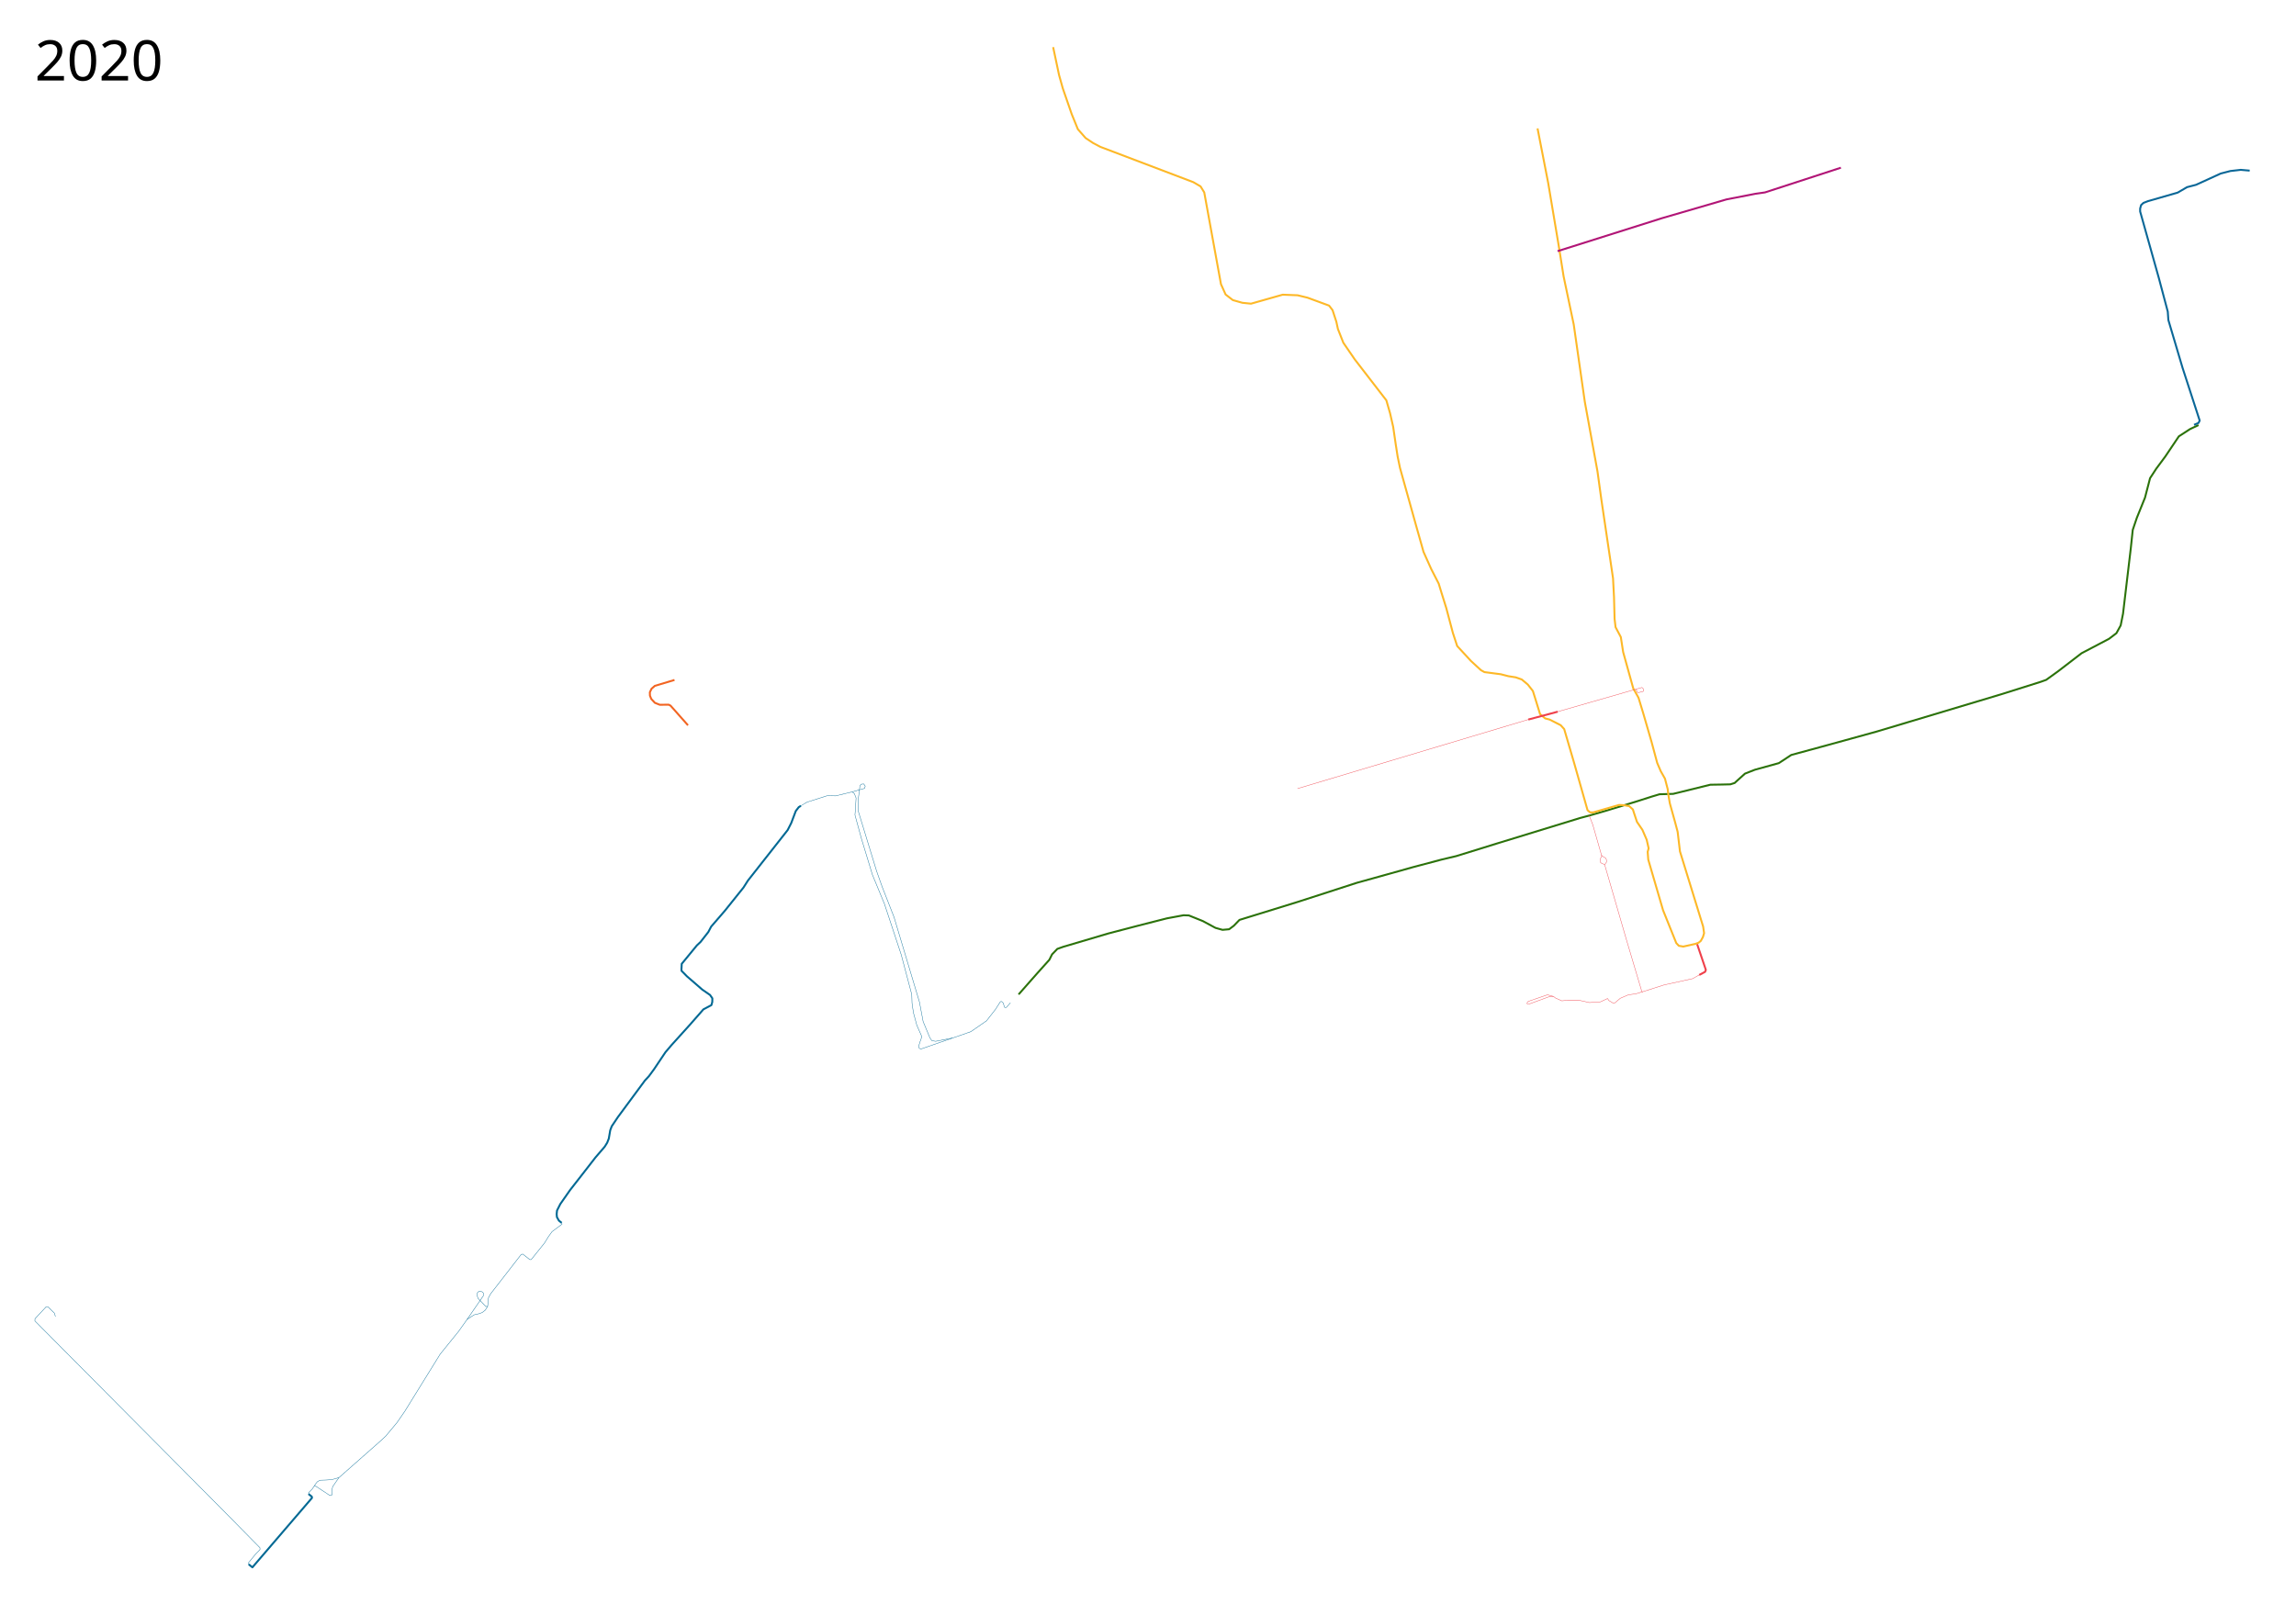
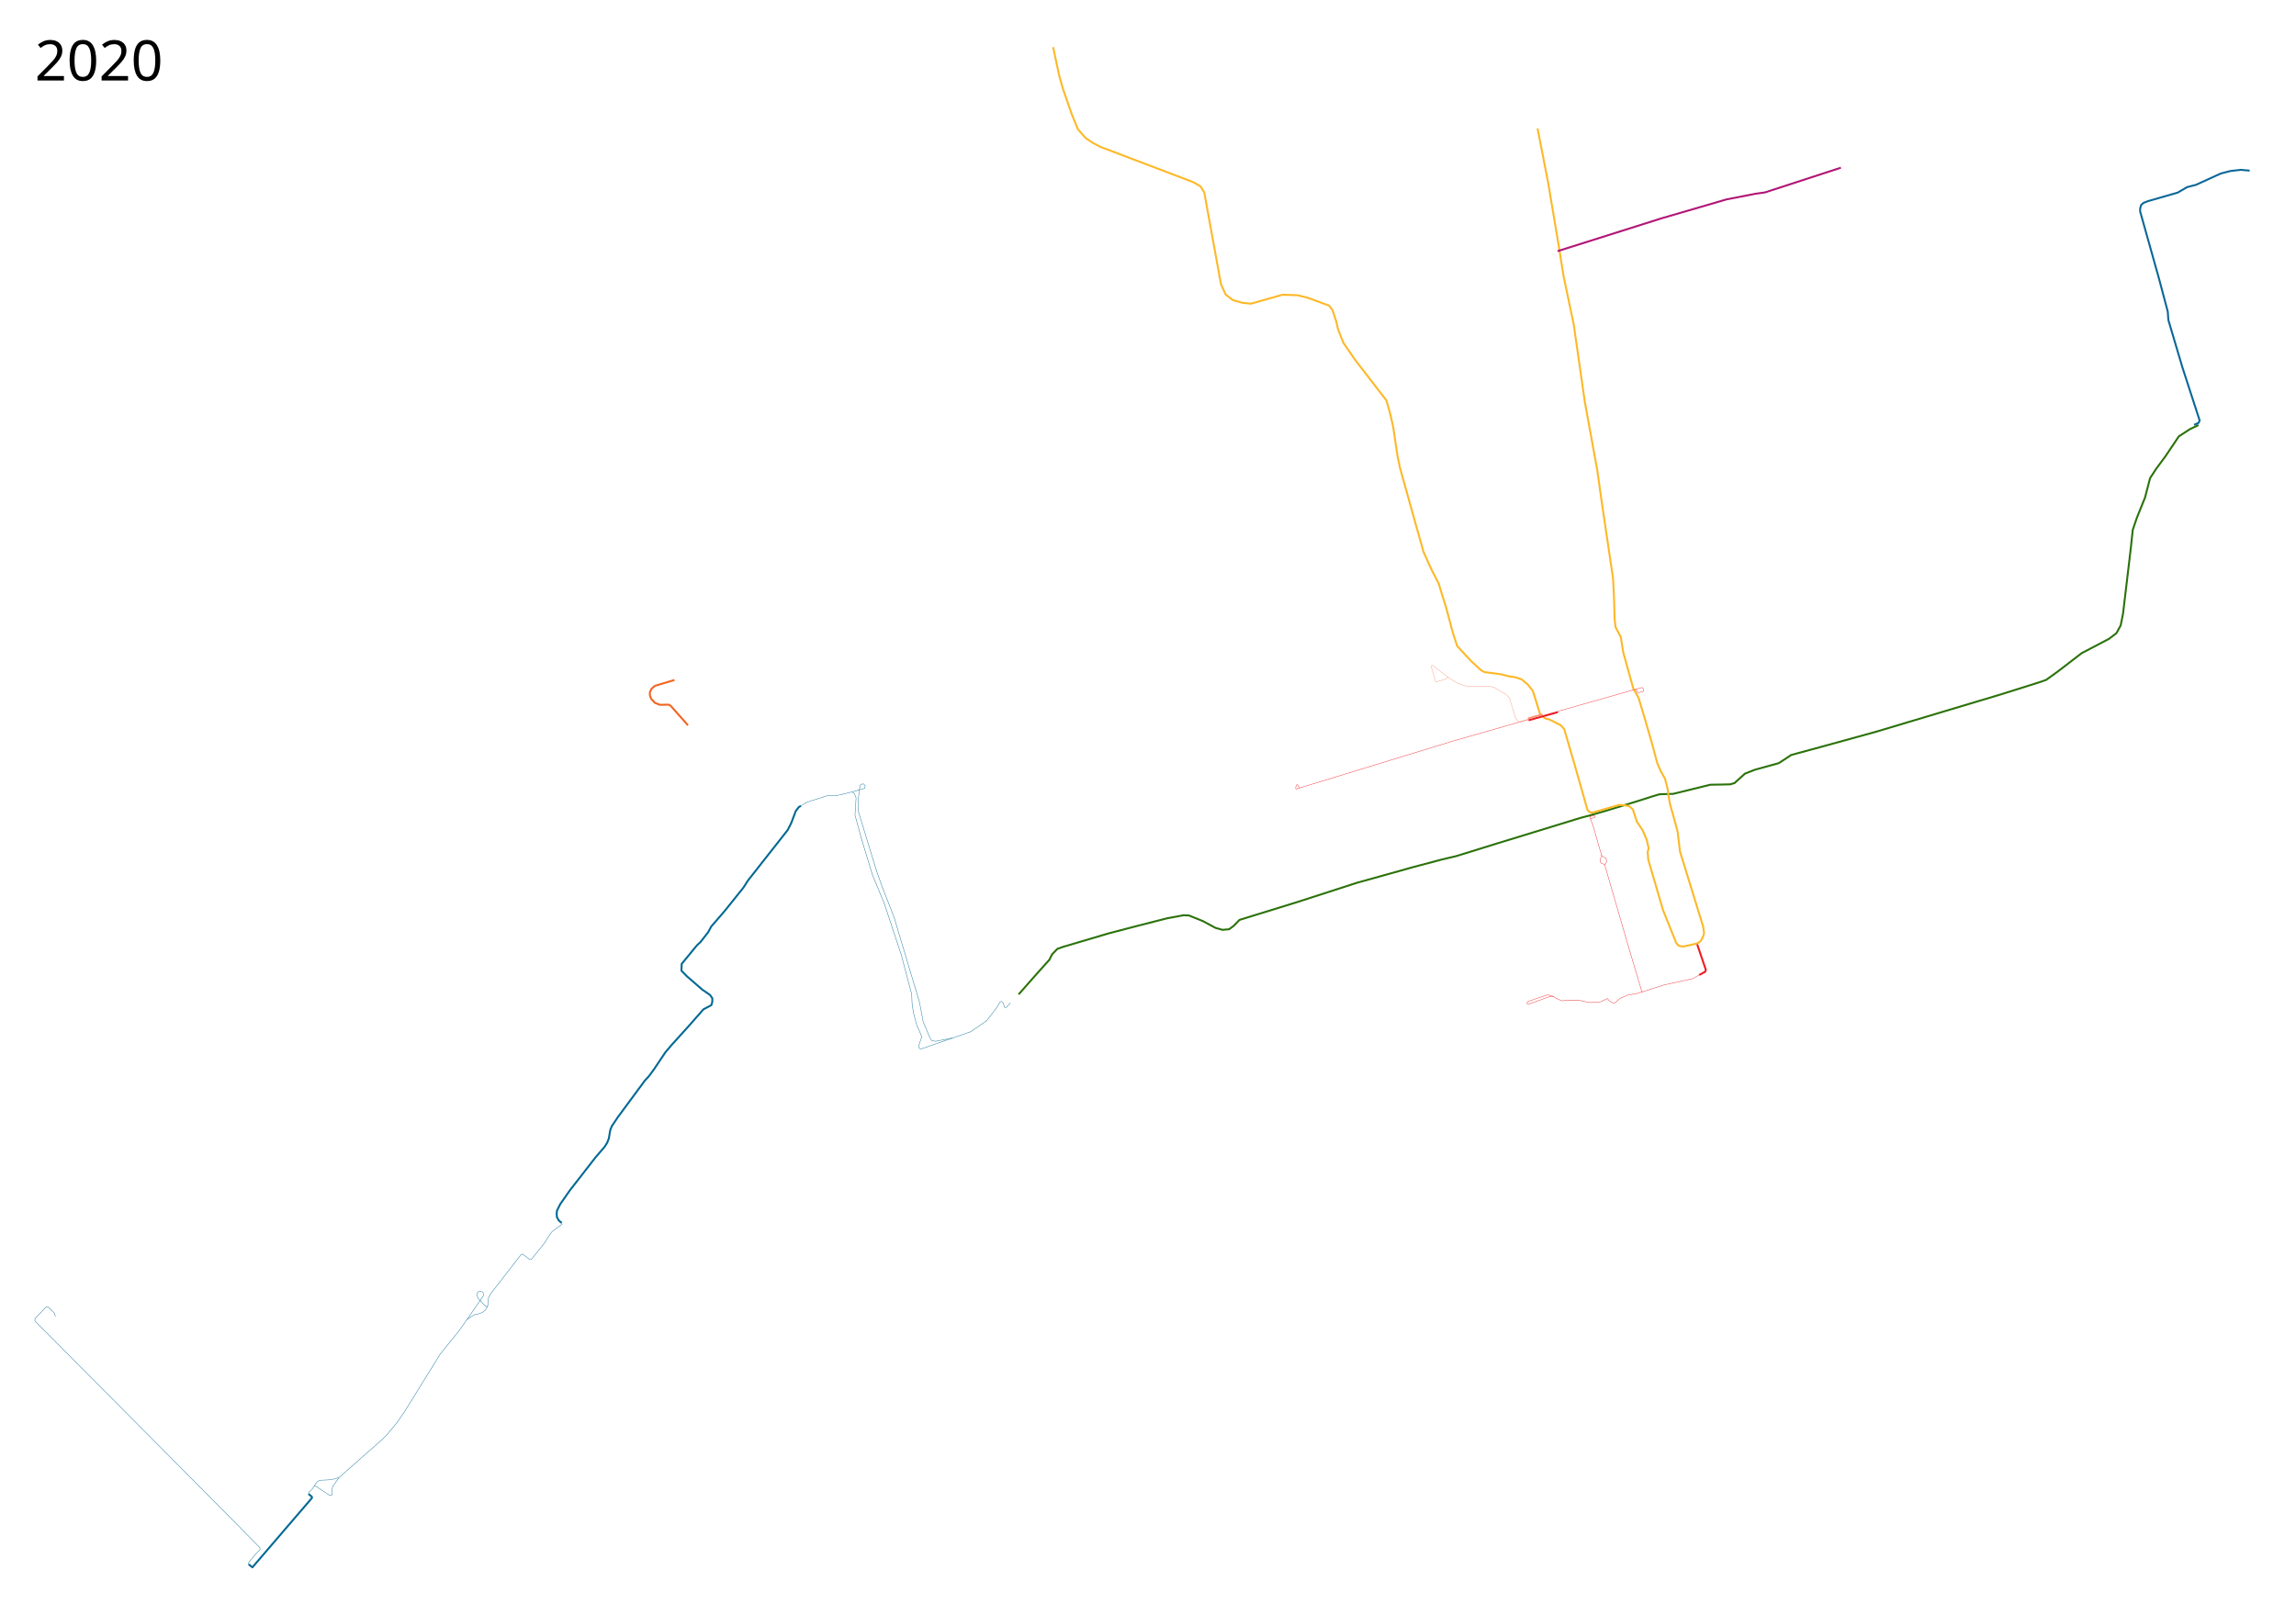
<svg xmlns="http://www.w3.org/2000/svg" viewBox="0 -250 5900 4150" height="4150" width="5900">
-   <path d="M4361 2176.572l20 59 2.5 7.5-2 5-15 8" fill="none" stroke="#ef404a" stroke-width="5" stroke-linejoin="round" />
-   <path d="M2617.5 2306.072l48.5-55 30.5-34 7-14 13.5-14 15.5-5.5 115-34 76.5-20 74.5-19 43-8 13.5.5 36 14.5 32.5 17.5 18 5 17-1.5 12-9 14.5-15 150.5-46.5 151.5-49 77.5-21.5 66-18.5 73.5-19.5 38-9 106.5-33 212-65 24.5-6.5 51.5-15 70.5-21.5 37.5-12 20-6 35-1 95.5-23.5 30-.5 21.5-.5 11-3.5 6.5-6 20-18 25.5-10 61.5-17 32-21 92-25 127-35 83.5-25 237-71 101.5-32 14-5 30.5-22 60.5-46.5 70.5-37 19-14.5 11-20 6-30 20-168.5 5-47 10.5-31 21-52 13-50 16-24.5 23-31 35-52 28.5-18.5 22-10.5" fill="none" stroke="#2b720a" stroke-width="5" stroke-linejoin="round" />
-   <path d="M3950.995 80.076l27.505 140.995 27 161 12.5 78.5 26 123.5 28.5 199 32.5 178.5 10 72.5 30 202.5 2.5 48 1.5 56.5 2.5 21 13.5 25.5 6 38.5 26 93.5 13.5 24 12 39.5 21.5 74 14.5 54 9 21 11 19.5 7 27 1.5 13.5 4 23 13.5 48.5 6.5 24.5 6 50.5 59.5 193 2.5 17-3 10-5.5 10-5.5 4.5-8 3-31.5 7-11.5-2-6.5-7-34-84.5-38-130-1.5-20 2.5-9-5-22-11-25.5-14-20.5-7.5-22.5-3-9.5-9.5-8.5-14-2.5-12-.5-66 19h-8.5l-6.5-5.5-34.5-121.5-25.5-87-9-10-28.5-14.5-11.5-3-13-11-13-42-5.5-17.5-13-16.5-15.5-13-15.5-5.5-19-3-19.5-5-42-5.5-9-5-25.5-23.5-35.5-38.5-11-33.5-17-64-12.5-40-7-23-19-37-20-44.5-18.5-65.5-42-150.5-6-29-5-32-6.5-44.5-8-35-9.5-33-81-105-29.5-43-14-35.5-4-18.5-9.742-29.865-8.938-11.67-55.366-20.358-25.573-6.207-38.234-1.49-81.436 23.09-22.097-2.235-24.58-6.951-18.62-14.4-11.917-26.566-42.953-235.865-9.434-15.393-18.621-10.925-238.596-90.621-18.869-9.931-19.366-12.91-19.862-22.594-15.89-38.98-22.841-66.042-9.683-34.51-15.145-71.505" fill="none" stroke="#fdb827" stroke-width="5" stroke-linejoin="round" />
-   <path d="M4002.5 395.572l267.5-84.5 166.5-48.5 74.5-14.5 24.5-3.5 195-63.5" fill="none" stroke="#b11576" stroke-width="5" stroke-linejoin="round" />
-   <path d="M5638 842.072l11.5-5 3-6-12-37-32-98.5-36.5-123-1.5-21.5-23-86.5-48-171v-7.5l2.5-9 6-5.5 11.5-4.5 76.5-22 24-14 23-6 63.5-29 25-6.5 26.5-3 23 2" fill="none" stroke="#0a6797" stroke-width="5" stroke-linejoin="round" />
-   <path d="M4382 2247.072l-32.5 18.5-73 16-56.5 18-1.5-2.5-39.5-133-55.5-191.5 2.5-3.5 2.25-3-.25-6.5-2.5-4.5-3.75-2-3.53-1.862-2.72-2.639-22.5-78.5-9.5-24.5" fill="none" stroke="#ef404a" stroke-width="1px" stroke-linejoin="round" />
-   <path d="M4123 1972.572l-3.5-2-3.77-1.404-3.23-2.596-1-5.5 2-6 2.5-3.5-.5-3.5M4221 2299.072l-17.5 5.5-19 2.5-21 9-13.5 11.5-4.5 1-11.5-7-3-5-18 8.5-28.5 2-27-6H4028l-14.5 1.5-16-7-5.25-4-8.772-.569-53.478 19.568h-5.5l-.5-2.5 3-4 49.5-17 15.75 4.25" fill="none" stroke="#ef404a" stroke-width="1px" stroke-linejoin="round" />
-   <text style="-inkscape-font-specification:Sans" y="-43.039" x="89.453" font-weight="400" font-size="144px" font-family="Sans">
+   <path style="fill:none;stroke:#ee1d23;stroke-width:5;stroke-linecap:butt;stroke-linejoin:round;stroke-miterlimit:4;stroke-dasharray:none;stroke-opacity:1" d="m4361 2176.572 20 59 2.5 7.5-2 5-15 8" />
+   <path style="fill:none;stroke:#2b720a;stroke-width:5;stroke-linecap:butt;stroke-linejoin:round;stroke-miterlimit:4;stroke-dasharray:none;stroke-opacity:1" d="m2617.5 2306.072 48.5-55 30.5-34 7-14 13.5-14 15.5-5.5 115-34 76.5-20 74.5-19 43-8 13.5.5 36 14.5 32.5 17.5 18 5 17-1.5 12-9 14.5-15 150.5-46.5 151.5-49 77.5-21.5 66-18.5 73.5-19.5 38-9 106.5-33 212-65 24.5-6.5 51.5-15 70.5-21.5 37.5-12 20-6 35-1 95.5-23.5 30-.5 21.5-.5 11-3.5 6.5-6 20-18 25.5-10 61.5-17 32-21 92-25 127-35 83.5-25 237-71 101.5-32 14-5 30.5-22 60.5-46.5 70.5-37 19-14.5 11-20 6-30 20-168.5 5-47 10.5-31 21-52 13-50 16-24.5 23-31 35-52 28.5-18.5 22-10.5" />
+   <path style="fill:none;stroke:#fdb827;stroke-width:5;stroke-linecap:butt;stroke-linejoin:round;stroke-miterlimit:4;stroke-dasharray:none;stroke-opacity:1" d="m3950.995 80.076 27.505 140.995 27 161 12.5 78.5 26 123.5 28.5 199 32.5 178.5 10 72.5 30 202.5 2.5 48 1.5 56.5 2.5 21 13.5 25.5 6 38.5 26 93.5 13.5 24 12 39.5 21.5 74 14.5 54 9 21 11 19.5 7 27 1.5 13.5 4 23 13.5 48.5 6.5 24.5 6 50.5 59.5 193 2.5 17-3 10-5.5 10-5.5 4.5-8 3-31.5 7-11.5-2-6.5-7-34-84.5-38-130-1.5-20 2.5-9-5-22-11-25.5-14-20.5-7.5-22.5-3-9.5-9.5-8.5-14-2.5-12-.5-66 19h-8.5l-6.5-5.5-34.5-121.5-25.5-87-9-10-28.5-14.5-11.5-3-13-11-13-42-5.5-17.5-13-16.5-15.5-13-15.5-5.5-19-3-19.5-5-42-5.5-9-5-25.5-23.5-35.5-38.5-11-33.5-17-64-12.5-40-7-23-19-37-20-44.5-18.5-65.5-42-150.5-6-29-5-32-6.5-44.5-8-35-9.5-33-81-105-29.5-43-14-35.5-4-18.5-9.742-29.865-8.938-11.67-55.366-20.358-25.573-6.207-38.234-1.49-81.436 23.09-22.097-2.235-24.58-6.951-18.62-14.4-11.917-26.566-42.953-235.865-9.434-15.393-18.621-10.925-238.596-90.621-18.869-9.931-19.366-12.91-19.862-22.594-15.89-38.98-22.841-66.042-9.683-34.51-15.145-71.505" />
+   <path style="fill:none;stroke:#b11576;stroke-width:5;stroke-linecap:butt;stroke-linejoin:round;stroke-miterlimit:4;stroke-dasharray:none;stroke-opacity:1" d="m4002.5 395.572 267.5-84.5 166.5-48.5 74.5-14.5 24.5-3.5 195-63.5" />
+   <path style="fill:none;stroke:#0a6797;stroke-width:5;stroke-linecap:butt;stroke-linejoin:round;stroke-miterlimit:4;stroke-dasharray:none;stroke-opacity:1" d="m5638 842.072 11.5-5 3-6-12-37-32-98.5-36.5-123-1.5-21.5-23-86.5-48-171v-7.5l2.5-9 6-5.5 11.5-4.5 76.5-22 24-14 23-6 63.5-29 25-6.5 26.5-3 23 2" />
+   <path style="fill:none;stroke:#ee1d23;stroke-width:1px;stroke-linecap:butt;stroke-linejoin:round;stroke-opacity:1" d="m4123 1972.572-3.5-2-3.77-1.404-3.23-2.596-1-5.5 2-6 2.5-3.5-.5-3.5M4221 2299.072l-17.5 5.5-19 2.5-21 9-13.5 11.5-4.5 1-11.5-7-3-5-18 8.5-28.5 2-27-6H4028l-14.5 1.5-16-7-5.25-4-8.772-.569-53.478 19.568h-5.5l-.5-2.5 3-4 49.5-17 15.75 4.25" />
+   <text style="font-style:normal;font-weight:400;font-size:144px;font-family:Sans;-inkscape-font-specification:Sans;fill:#000;fill-opacity:1;stroke:none" xml:space="preserve" y="-43.039" x="89.453">
    <tspan y="-43.039" x="89.453">2020</tspan>
  </text>
-   <path d="M3927.284 1599.507l75.502-20.134" fill="none" stroke="#ef404a" stroke-width="5" stroke-linejoin="round" />
-   <path d="M4000.956 1579.83l218.271-62.69 3.203 2.746 1.373 5.033-1.373 2.288-12.355 3.203-2.745-.915-2.288-5.949-1.83-1.372M3928.657 1599.049l-594.412 178.003" fill="none" stroke="#ef404a" stroke-width="1px" stroke-linejoin="round" />
-   <path d="M1443.292 2893.212l-7.111-5.735-5.047-8.946-.688-7.8.917-9.176 8.488-16.746 25.004-35.786 30.969-39.686 34.41-44.273 23.628-27.528 6.423-10.323 4.129-10.552 3.67-21.334 3.9-10.323 15.828-23.628 69.278-93.824 10.553-11.47 12.846-17.434 29.363-43.815 15.37-18.122 47.485-52.532 34.821-39.687 20.547-10.921 2.235-7.945.248-9.435-5.959-8.69-20.11-13.903-39.228-34.015-13.904-14.151-.248-3.476.745-14.649 5.214-6.207 33.639-40.953 9.48-8.953 20.014-25.632 7.198-13.694 35.463-41.08 47.576-59.34 11.412-17.907 102.175-129.914 9.13-17.907 11.762-31.074 7.549-9.831 5.618-3.687" fill="none" stroke="#006893" stroke-width="5" stroke-linejoin="round" />
-   <path d="M2058.084 1821.128l15.822-9.297 51.844-16.516 21.563.459 42.44-10.323 5.734 4.588 4.359 11.01-1.247 22.671-1.622 21.087 16.87 61.64 27.9 91.81 31.144 75.589 43.147 130.74 26.927 101.867.649 22.06 3.568 24.332 8.76 32.442 12.976 29.522-5.515 15.247-2.27 8.11.648 5.84 4.217 2.595 128.794-44.77 40.228-27.9 23.358-29.845 12.24-19.312 3.14-.492 4.017 3.48 3.586 11.506 4.552.305 10.605-12.052" fill="none" stroke="#006893" stroke-linejoin="round" />
-   <path d="M2447.366 2418.13l-43.127 8.487-9.864-1.835-4.817-7.111-17.435-41.98-9.405-50.009-65.378-218.386-30.51-77.996-14.223-40.144-47.256-154.614-.23-27.299 4.589-37.162 3.211-4.358 6.653-.689 3.9 5.735-1.836 5.735-31.886 8.947M1443.292 2893.212v0l1.037 3.356-25.791 19.303-8.922 12.328-10.381 16.87-34.226 42.66h-3.569l-18.167-14.274-4.056 1.136-78.346 100.894-5.516 10.056-2.27 22.548-6.164 9.57-7.624 6.002-7.462 2.92-13.3 3.081-6.24 3.91-12.1 8.031L1178.63 3172l-47.527 58.72-91.093 147.21-19.958 28.905-28.904 34.639-15.14 13.993-105.064 92.677-15.829 22.71-2.753 10.552 1.606 9.176-1.606 2.524-4.358 1.147-37.544-24.742-3.04.129M142.377 3134.08l-2.523-8.717-16.746-16.287h-4.588l-28.675 30.739-.23 5.505 448.015 450.996 64.042 64.677 66.322 67.407.124 4.593-10.621 10.972-19.333 23.417.873 3.51" fill="none" stroke="#006893" stroke-linejoin="round" />
-   <path d="M870.945 3548.143l-18.811 5.276-14.91.918-14.912.458-7.111 4.13-4.588 5.964-7.951 12.09-9.784 9.902.993 4.345M1200.194 3141.604l41.916-60.974v-7.111l-3.097-2.868-4.588-1.49-3.555.114-3.327 2.409-1.376 3.785-.115 4.702 2.409 7.226 20.072 20.876 4.552-.184" fill="none" stroke="#006893" stroke-linejoin="round" />
-   <path d="M792.63 3590.109l8.69 6.951.372 3.228-153.074 178.403-9.581-7.8" fill="none" stroke="#006893" stroke-width="5" stroke-linejoin="round" />
-   <path d="M1733.25 1497.786l-50.467 15.14-8.488 7.34-4.358 9.177.23 8.717 3.44 8.488 9.176 9.864 12.617 5.047 22.94-.23 4.817 2.524 44.733 50.467" fill="none" stroke="#f26421" stroke-width="5" stroke-linejoin="round" />
+   <path style="opacity:1;fill:none;fill-opacity:1;fill-rule:nonzero;stroke:#006893;stroke-width:5;stroke-linecap:butt;stroke-linejoin:round;stroke-miterlimit:4;stroke-dasharray:none;stroke-opacity:1" d="m1443.292 2893.212-7.111-5.735-5.047-8.946-.688-7.8.917-9.176 8.488-16.746 25.004-35.786 30.969-39.686 34.41-44.273 23.628-27.528 6.423-10.323 4.129-10.552 3.67-21.334 3.9-10.323 15.828-23.628 69.278-93.824 10.553-11.47 12.846-17.434 29.363-43.815 15.37-18.122 47.485-52.532 34.821-39.687 20.547-10.921 2.235-7.945.248-9.435-5.959-8.69-20.11-13.903-39.228-34.015-13.904-14.151-.248-3.476.745-14.649 5.214-6.207 33.639-40.953 9.48-8.953 20.014-25.632 7.198-13.694 35.463-41.08 47.576-59.34 11.412-17.907 102.175-129.914 9.13-17.907 11.762-31.074 7.549-9.831 5.618-3.687" />
+   <path style="opacity:1;fill:none;fill-opacity:1;fill-rule:nonzero;stroke:#006893;stroke-width:1;stroke-linecap:butt;stroke-linejoin:round;stroke-miterlimit:4;stroke-dasharray:none;stroke-opacity:1" d="m2058.084 1821.128 15.822-9.297 51.844-16.516 21.563.459 42.44-10.323 5.734 4.588 4.359 11.01-1.247 22.671-1.622 21.087 16.87 61.64 27.9 91.81 31.144 75.589 43.147 130.74 26.927 101.867.649 22.06 3.568 24.332 8.76 32.442 12.976 29.522-5.515 15.247-2.27 8.11.648 5.84 4.217 2.595 128.794-44.77 40.228-27.9 23.358-29.845 12.24-19.312 3.14-.492 4.017 3.48 3.586 11.506 4.552.305 10.605-12.052" />
+   <path style="opacity:1;fill:none;fill-opacity:1;fill-rule:nonzero;stroke:#006893;stroke-width:1;stroke-linecap:butt;stroke-linejoin:round;stroke-miterlimit:4;stroke-dasharray:none;stroke-opacity:1" d="m2447.366 2418.13-43.127 8.487-9.864-1.835-4.817-7.111-17.435-41.98-9.405-50.009-65.378-218.386-30.51-77.996-14.223-40.144-47.256-154.614-.23-27.299 4.589-37.162 3.211-4.358 6.653-.689 3.9 5.735-1.836 5.735-31.886 8.947M1443.292 2893.212l1.037 3.356-25.791 19.303-8.922 12.328-10.381 16.87-34.226 42.66h-3.569l-18.167-14.274-4.056 1.136-78.346 100.894-5.516 10.056-2.27 22.548-6.164 9.57-7.624 6.002-7.462 2.92-13.3 3.081-6.24 3.91-12.1 8.031L1178.63 3172l-47.527 58.72-91.093 147.21-19.958 28.905-28.904 34.639-15.14 13.993-105.064 92.677-15.829 22.71-2.753 10.552 1.606 9.176-1.606 2.524-4.358 1.147-37.544-24.742-3.04.129M142.377 3134.08l-2.523-8.717-16.746-16.287h-4.588l-28.675 30.739-.23 5.505 448.015 450.996 64.042 64.677 66.322 67.407.124 4.593-10.621 10.972-19.333 23.417.873 3.51" />
+   <path style="opacity:1;fill:none;fill-opacity:1;fill-rule:nonzero;stroke:#006893;stroke-width:1;stroke-linecap:butt;stroke-linejoin:round;stroke-miterlimit:4;stroke-dasharray:none;stroke-opacity:1" d="m870.945 3548.143-18.811 5.276-14.91.918-14.912.458-7.111 4.13-4.588 5.964-7.951 12.09-9.784 9.902.993 4.345M1200.194 3141.604l41.916-60.974v-7.111l-3.097-2.868-4.588-1.49-3.555.114-3.327 2.409-1.376 3.785-.115 4.702 2.409 7.226 20.072 20.876 4.552-.184" />
+   <path d="m792.63 3590.109 8.69 6.951.372 3.228-153.074 178.403-9.581-7.8" style="opacity:1;fill:none;fill-opacity:1;fill-rule:nonzero;stroke:#006893;stroke-width:5;stroke-linecap:butt;stroke-linejoin:round;stroke-miterlimit:4;stroke-dasharray:none;stroke-opacity:1" />
+   <path style="opacity:1;fill:none;fill-opacity:1;fill-rule:nonzero;stroke:#f26421;stroke-width:5;stroke-linecap:butt;stroke-linejoin:round;stroke-miterlimit:4;stroke-dasharray:none;stroke-opacity:1" d="m1733.25 1497.786-50.467 15.14-8.488 7.34-4.358 9.177.23 8.717 3.44 8.488 9.176 9.864 12.617 5.047 22.94-.23 4.817 2.524 44.733 50.467" />
+   <path d="m4382 2247.072-32.5 18.5-73 16-56.5 18-1.5-2.5-39.5-133-55.5-191.5 2.5-3.5 2.25-3-.25-6.5-2.5-4.5-3.75-2-3.53-1.862-2.72-2.639-22.5-78.5-8.079-19.442.473-1.566 10.74-3.152 1.162.558 1.043 3.731-.513 1.303-9.381 2.341-1.14 2.525" style="fill:none;stroke:#ee1d23;stroke-width:1px;stroke-linecap:butt;stroke-linejoin:round;stroke-opacity:1" />
+   <path style="fill:none;fill-rule:evenodd;stroke:#ee1d23;stroke-width:5;stroke-linecap:butt;stroke-linejoin:round;stroke-miterlimit:4;stroke-dasharray:none;stroke-opacity:1" d="m3927.754 1601.384 75.673-21.073" />
+   <path style="fill:none;fill-rule:evenodd;stroke:#ee1d23;stroke-width:1px;stroke-linecap:butt;stroke-linejoin:round;stroke-opacity:1" d="m4002.86 1578.456 216.367-61.316 3.203 2.746 1.373 5.033-1.373 2.288-12.355 3.203-2.745-.915-2.288-5.949-1.83-1.372M3927.44 1599.468l-196.6 56.196-396.595 121.388-3.288 1.12-1.54-2.01.532-3.72 1.938-5.156 2.422-.066 2.01 2.306 1.451 4.342 1.83 1.346" />
+   <path style="fill:none;stroke:#f6977a;stroke-width:5;stroke-linejoin:round;stroke-opacity:1" d="m3926.333 1596.756 37.164-10.43" />
+   <path style="fill:none;stroke:#f6977a;stroke-width:1;stroke-linejoin:round;stroke-dasharray:none;stroke-opacity:1" d="m3927.357 1598.598-23.44 6.625-3.445-1.43-6.008-7.95-15.535-51.55-8.717-9.076-32.148-18.887-10.535-2.033-54.261.303-11.529-2.562-17.987-6.856-21.827-13.78-2.837.213-3.97 3.908-22.93 6.722-3.323-.887-11.197-38.222.532-2.218 1.515-.822 2.478.523 18.677 15.09 21.055 15.692" />
</svg>
